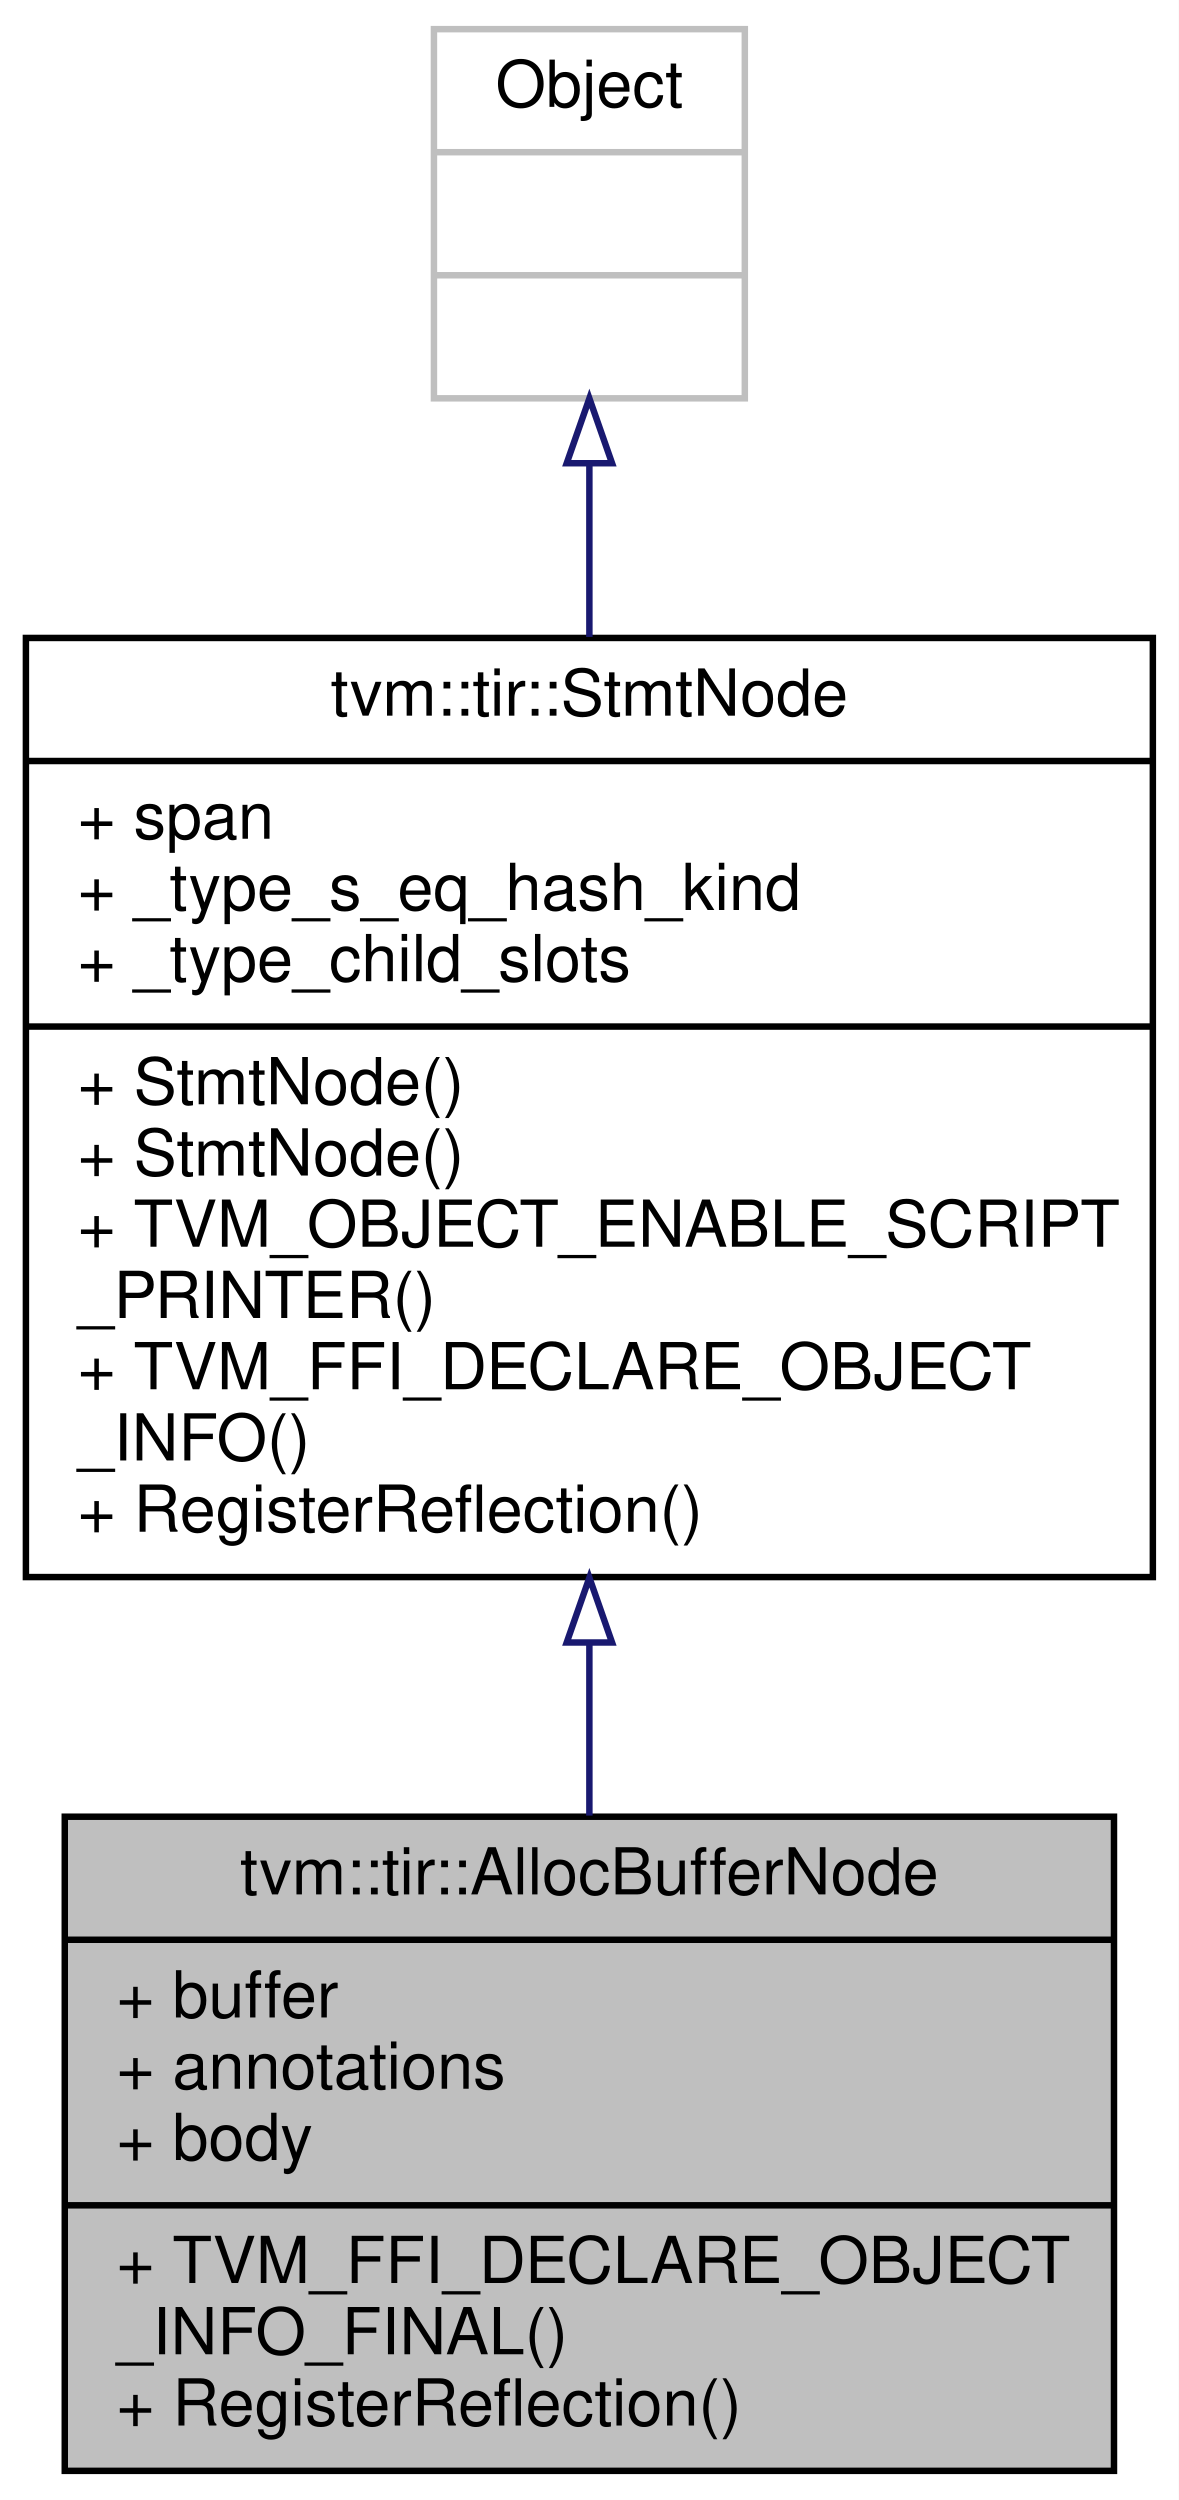
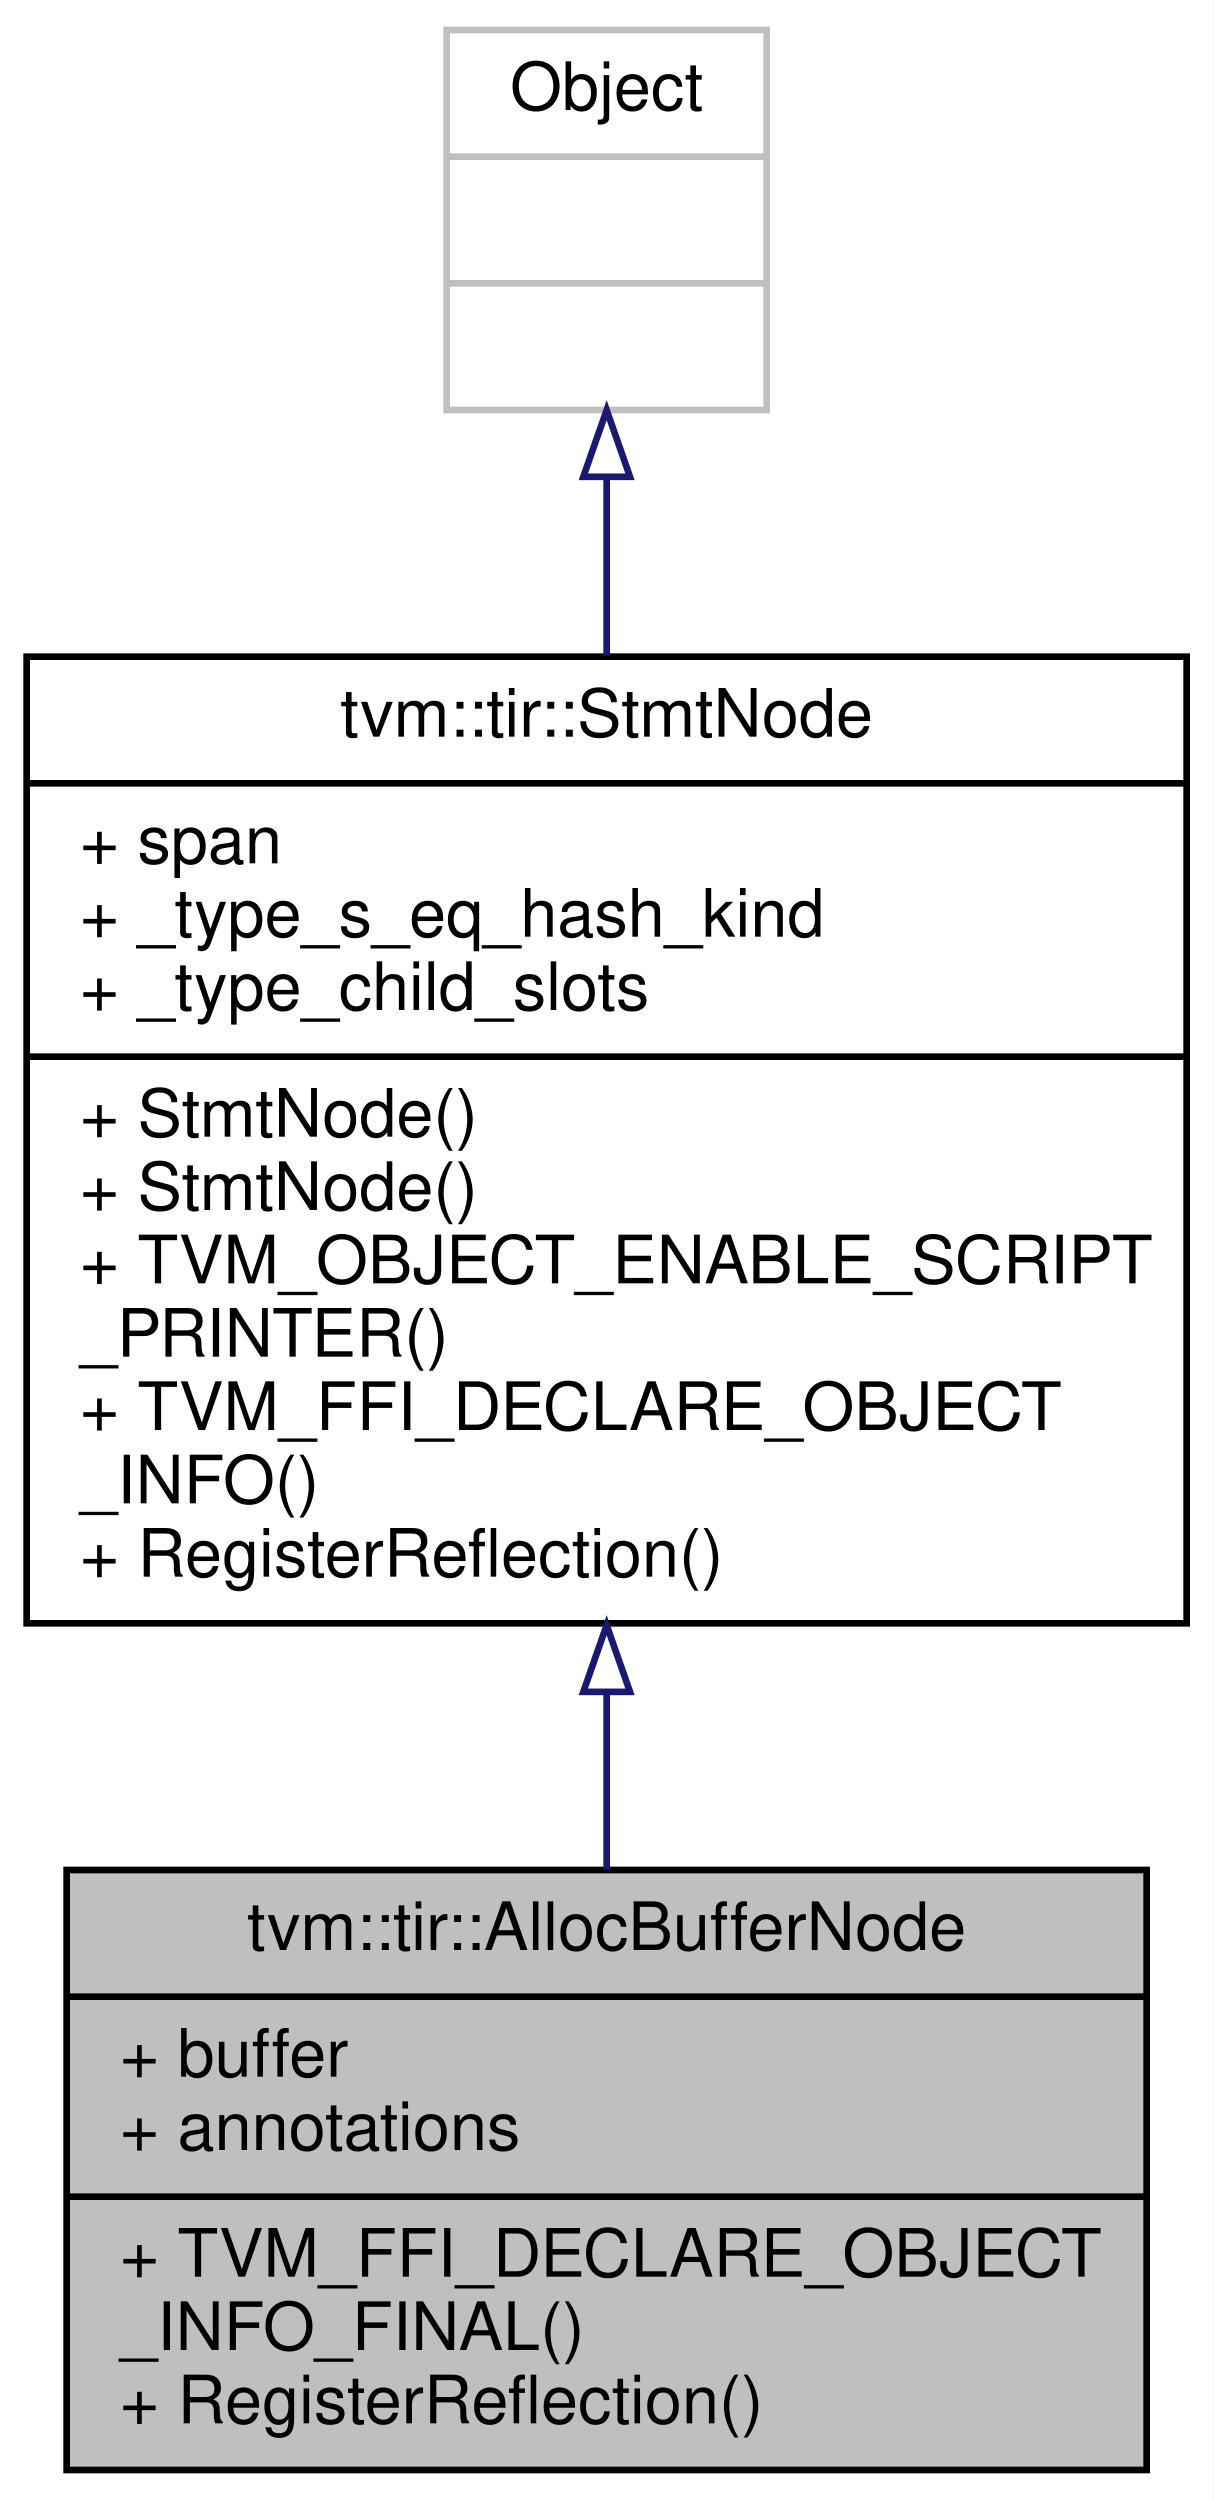
- <svg xmlns="http://www.w3.org/2000/svg" xmlns:xlink="http://www.w3.org/1999/xlink" width="182pt" height="386pt" viewBox="0.00 0.00 182.00 386.00">
-   <g id="graph0" class="graph" transform="scale(1 1) rotate(0) translate(4 382)">
-     <polygon fill="white" stroke="transparent" points="-4,4 -4,-382 178,-382 178,4 -4,4" />
+ <svg xmlns="http://www.w3.org/2000/svg" xmlns:xlink="http://www.w3.org/1999/xlink" width="182pt" height="375pt" viewBox="0.00 0.00 182.00 375.00">
+   <g id="graph0" class="graph" transform="scale(1 1) rotate(0) translate(4 371)">
+     <polygon fill="white" stroke="transparent" points="-4,4 -4,-371 178,-371 178,4 -4,4" />
    <g id="node1" class="node">
      <g id="a_node1">
        <a xlink:title="Allocate a buffer and declare it in scope.">
-           <polygon fill="#bfbfbf" stroke="black" points="6,-0.5 6,-101.5 168,-101.5 168,-0.5 6,-0.5" />
-           <text text-anchor="middle" x="87" y="-89.5" font-family="Helvetica,sans-Serif" font-size="10.00">tvm::tir::AllocBufferNode</text>
-           <polyline fill="none" stroke="black" points="6,-82.5 168,-82.5 " />
-           <text text-anchor="start" x="14" y="-70.5" font-family="Helvetica,sans-Serif" font-size="10.00">+ buffer</text>
-           <text text-anchor="start" x="14" y="-59.5" font-family="Helvetica,sans-Serif" font-size="10.00">+ annotations</text>
-           <text text-anchor="start" x="14" y="-48.5" font-family="Helvetica,sans-Serif" font-size="10.00">+ body</text>
+           <polygon fill="#bfbfbf" stroke="black" points="6,-0.5 6,-90.5 168,-90.5 168,-0.5 6,-0.5" />
+           <text text-anchor="middle" x="87" y="-78.5" font-family="Helvetica,sans-Serif" font-size="10.00">tvm::tir::AllocBufferNode</text>
+           <polyline fill="none" stroke="black" points="6,-71.5 168,-71.5 " />
+           <text text-anchor="start" x="14" y="-59.5" font-family="Helvetica,sans-Serif" font-size="10.00">+ buffer</text>
+           <text text-anchor="start" x="14" y="-48.5" font-family="Helvetica,sans-Serif" font-size="10.00">+ annotations</text>
          <polyline fill="none" stroke="black" points="6,-41.5 168,-41.5 " />
          <text text-anchor="start" x="14" y="-29.5" font-family="Helvetica,sans-Serif" font-size="10.00">+ TVM_FFI_DECLARE_OBJECT</text>
          <text text-anchor="start" x="14" y="-18.5" font-family="Helvetica,sans-Serif" font-size="10.00">_INFO_FINAL()</text>
          <text text-anchor="start" x="14" y="-7.5" font-family="Helvetica,sans-Serif" font-size="10.00">+ RegisterReflection()</text>
        </a>
      </g>
    </g>
    <g id="node2" class="node">
      <g id="a_node2">
        <a xlink:href="classtvm_1_1tir_1_1StmtNode.html" target="_top" xlink:title="Base node of all statements.">
-           <polygon fill="white" stroke="black" points="0,-138.5 0,-283.5 174,-283.5 174,-138.5 0,-138.5" />
-           <text text-anchor="middle" x="87" y="-271.5" font-family="Helvetica,sans-Serif" font-size="10.00">tvm::tir::StmtNode</text>
-           <polyline fill="none" stroke="black" points="0,-264.5 174,-264.5 " />
-           <text text-anchor="start" x="8" y="-252.5" font-family="Helvetica,sans-Serif" font-size="10.00">+ span</text>
-           <text text-anchor="start" x="8" y="-241.5" font-family="Helvetica,sans-Serif" font-size="10.00">+ _type_s_eq_hash_kind</text>
-           <text text-anchor="start" x="8" y="-230.5" font-family="Helvetica,sans-Serif" font-size="10.00">+ _type_child_slots</text>
-           <polyline fill="none" stroke="black" points="0,-223.5 174,-223.5 " />
-           <text text-anchor="start" x="8" y="-211.5" font-family="Helvetica,sans-Serif" font-size="10.00">+ StmtNode()</text>
+           <polygon fill="white" stroke="black" points="0,-127.5 0,-272.5 174,-272.5 174,-127.5 0,-127.5" />
+           <text text-anchor="middle" x="87" y="-260.5" font-family="Helvetica,sans-Serif" font-size="10.00">tvm::tir::StmtNode</text>
+           <polyline fill="none" stroke="black" points="0,-253.5 174,-253.5 " />
+           <text text-anchor="start" x="8" y="-241.5" font-family="Helvetica,sans-Serif" font-size="10.00">+ span</text>
+           <text text-anchor="start" x="8" y="-230.5" font-family="Helvetica,sans-Serif" font-size="10.00">+ _type_s_eq_hash_kind</text>
+           <text text-anchor="start" x="8" y="-219.5" font-family="Helvetica,sans-Serif" font-size="10.00">+ _type_child_slots</text>
+           <polyline fill="none" stroke="black" points="0,-212.5 174,-212.5 " />
          <text text-anchor="start" x="8" y="-200.5" font-family="Helvetica,sans-Serif" font-size="10.00">+ StmtNode()</text>
-           <text text-anchor="start" x="8" y="-189.5" font-family="Helvetica,sans-Serif" font-size="10.00">+ TVM_OBJECT_ENABLE_SCRIPT</text>
-           <text text-anchor="start" x="8" y="-178.5" font-family="Helvetica,sans-Serif" font-size="10.00">_PRINTER()</text>
-           <text text-anchor="start" x="8" y="-167.5" font-family="Helvetica,sans-Serif" font-size="10.00">+ TVM_FFI_DECLARE_OBJECT</text>
-           <text text-anchor="start" x="8" y="-156.5" font-family="Helvetica,sans-Serif" font-size="10.00">_INFO()</text>
-           <text text-anchor="start" x="8" y="-145.5" font-family="Helvetica,sans-Serif" font-size="10.00">+ RegisterReflection()</text>
+           <text text-anchor="start" x="8" y="-189.5" font-family="Helvetica,sans-Serif" font-size="10.00">+ StmtNode()</text>
+           <text text-anchor="start" x="8" y="-178.5" font-family="Helvetica,sans-Serif" font-size="10.00">+ TVM_OBJECT_ENABLE_SCRIPT</text>
+           <text text-anchor="start" x="8" y="-167.5" font-family="Helvetica,sans-Serif" font-size="10.00">_PRINTER()</text>
+           <text text-anchor="start" x="8" y="-156.5" font-family="Helvetica,sans-Serif" font-size="10.00">+ TVM_FFI_DECLARE_OBJECT</text>
+           <text text-anchor="start" x="8" y="-145.5" font-family="Helvetica,sans-Serif" font-size="10.00">_INFO()</text>
+           <text text-anchor="start" x="8" y="-134.5" font-family="Helvetica,sans-Serif" font-size="10.00">+ RegisterReflection()</text>
        </a>
      </g>
    </g>
    <g id="edge1" class="edge">
-       <path fill="none" stroke="midnightblue" d="M87,-128.19C87,-119.14 87,-110.14 87,-101.67" />
-       <polygon fill="none" stroke="midnightblue" points="83.5,-128.4 87,-138.4 90.5,-128.4 83.5,-128.4" />
+       <path fill="none" stroke="midnightblue" d="M87,-116.94C87,-107.86 87,-98.88 87,-90.54" />
+       <polygon fill="none" stroke="midnightblue" points="83.5,-117.22 87,-127.22 90.5,-117.22 83.5,-117.22" />
    </g>
    <g id="node3" class="node">
      <g id="a_node3">
        <a xlink:title=" ">
-           <polygon fill="white" stroke="#bfbfbf" points="63,-320.5 63,-377.5 111,-377.5 111,-320.5 63,-320.5" />
-           <text text-anchor="middle" x="87" y="-365.5" font-family="Helvetica,sans-Serif" font-size="10.00">Object</text>
-           <polyline fill="none" stroke="#bfbfbf" points="63,-358.5 111,-358.5 " />
-           <text text-anchor="middle" x="87" y="-346.5" font-family="Helvetica,sans-Serif" font-size="10.00"> </text>
-           <polyline fill="none" stroke="#bfbfbf" points="63,-339.5 111,-339.5 " />
-           <text text-anchor="middle" x="87" y="-327.5" font-family="Helvetica,sans-Serif" font-size="10.00"> </text>
+           <polygon fill="white" stroke="#bfbfbf" points="63,-309.5 63,-366.5 111,-366.5 111,-309.5 63,-309.5" />
+           <text text-anchor="middle" x="87" y="-354.5" font-family="Helvetica,sans-Serif" font-size="10.00">Object</text>
+           <polyline fill="none" stroke="#bfbfbf" points="63,-347.5 111,-347.5 " />
+           <text text-anchor="middle" x="87" y="-335.5" font-family="Helvetica,sans-Serif" font-size="10.00"> </text>
+           <polyline fill="none" stroke="#bfbfbf" points="63,-328.5 111,-328.5 " />
+           <text text-anchor="middle" x="87" y="-316.5" font-family="Helvetica,sans-Serif" font-size="10.00"> </text>
        </a>
      </g>
    </g>
    <g id="edge2" class="edge">
-       <path fill="none" stroke="midnightblue" d="M87,-310.36C87,-302 87,-292.87 87,-283.66" />
-       <polygon fill="none" stroke="midnightblue" points="83.5,-310.48 87,-320.48 90.5,-310.48 83.5,-310.48" />
+       <path fill="none" stroke="midnightblue" d="M87,-299.36C87,-291 87,-281.87 87,-272.66" />
+       <polygon fill="none" stroke="midnightblue" points="83.5,-299.48 87,-309.48 90.5,-299.48 83.5,-299.48" />
    </g>
  </g>
</svg>
